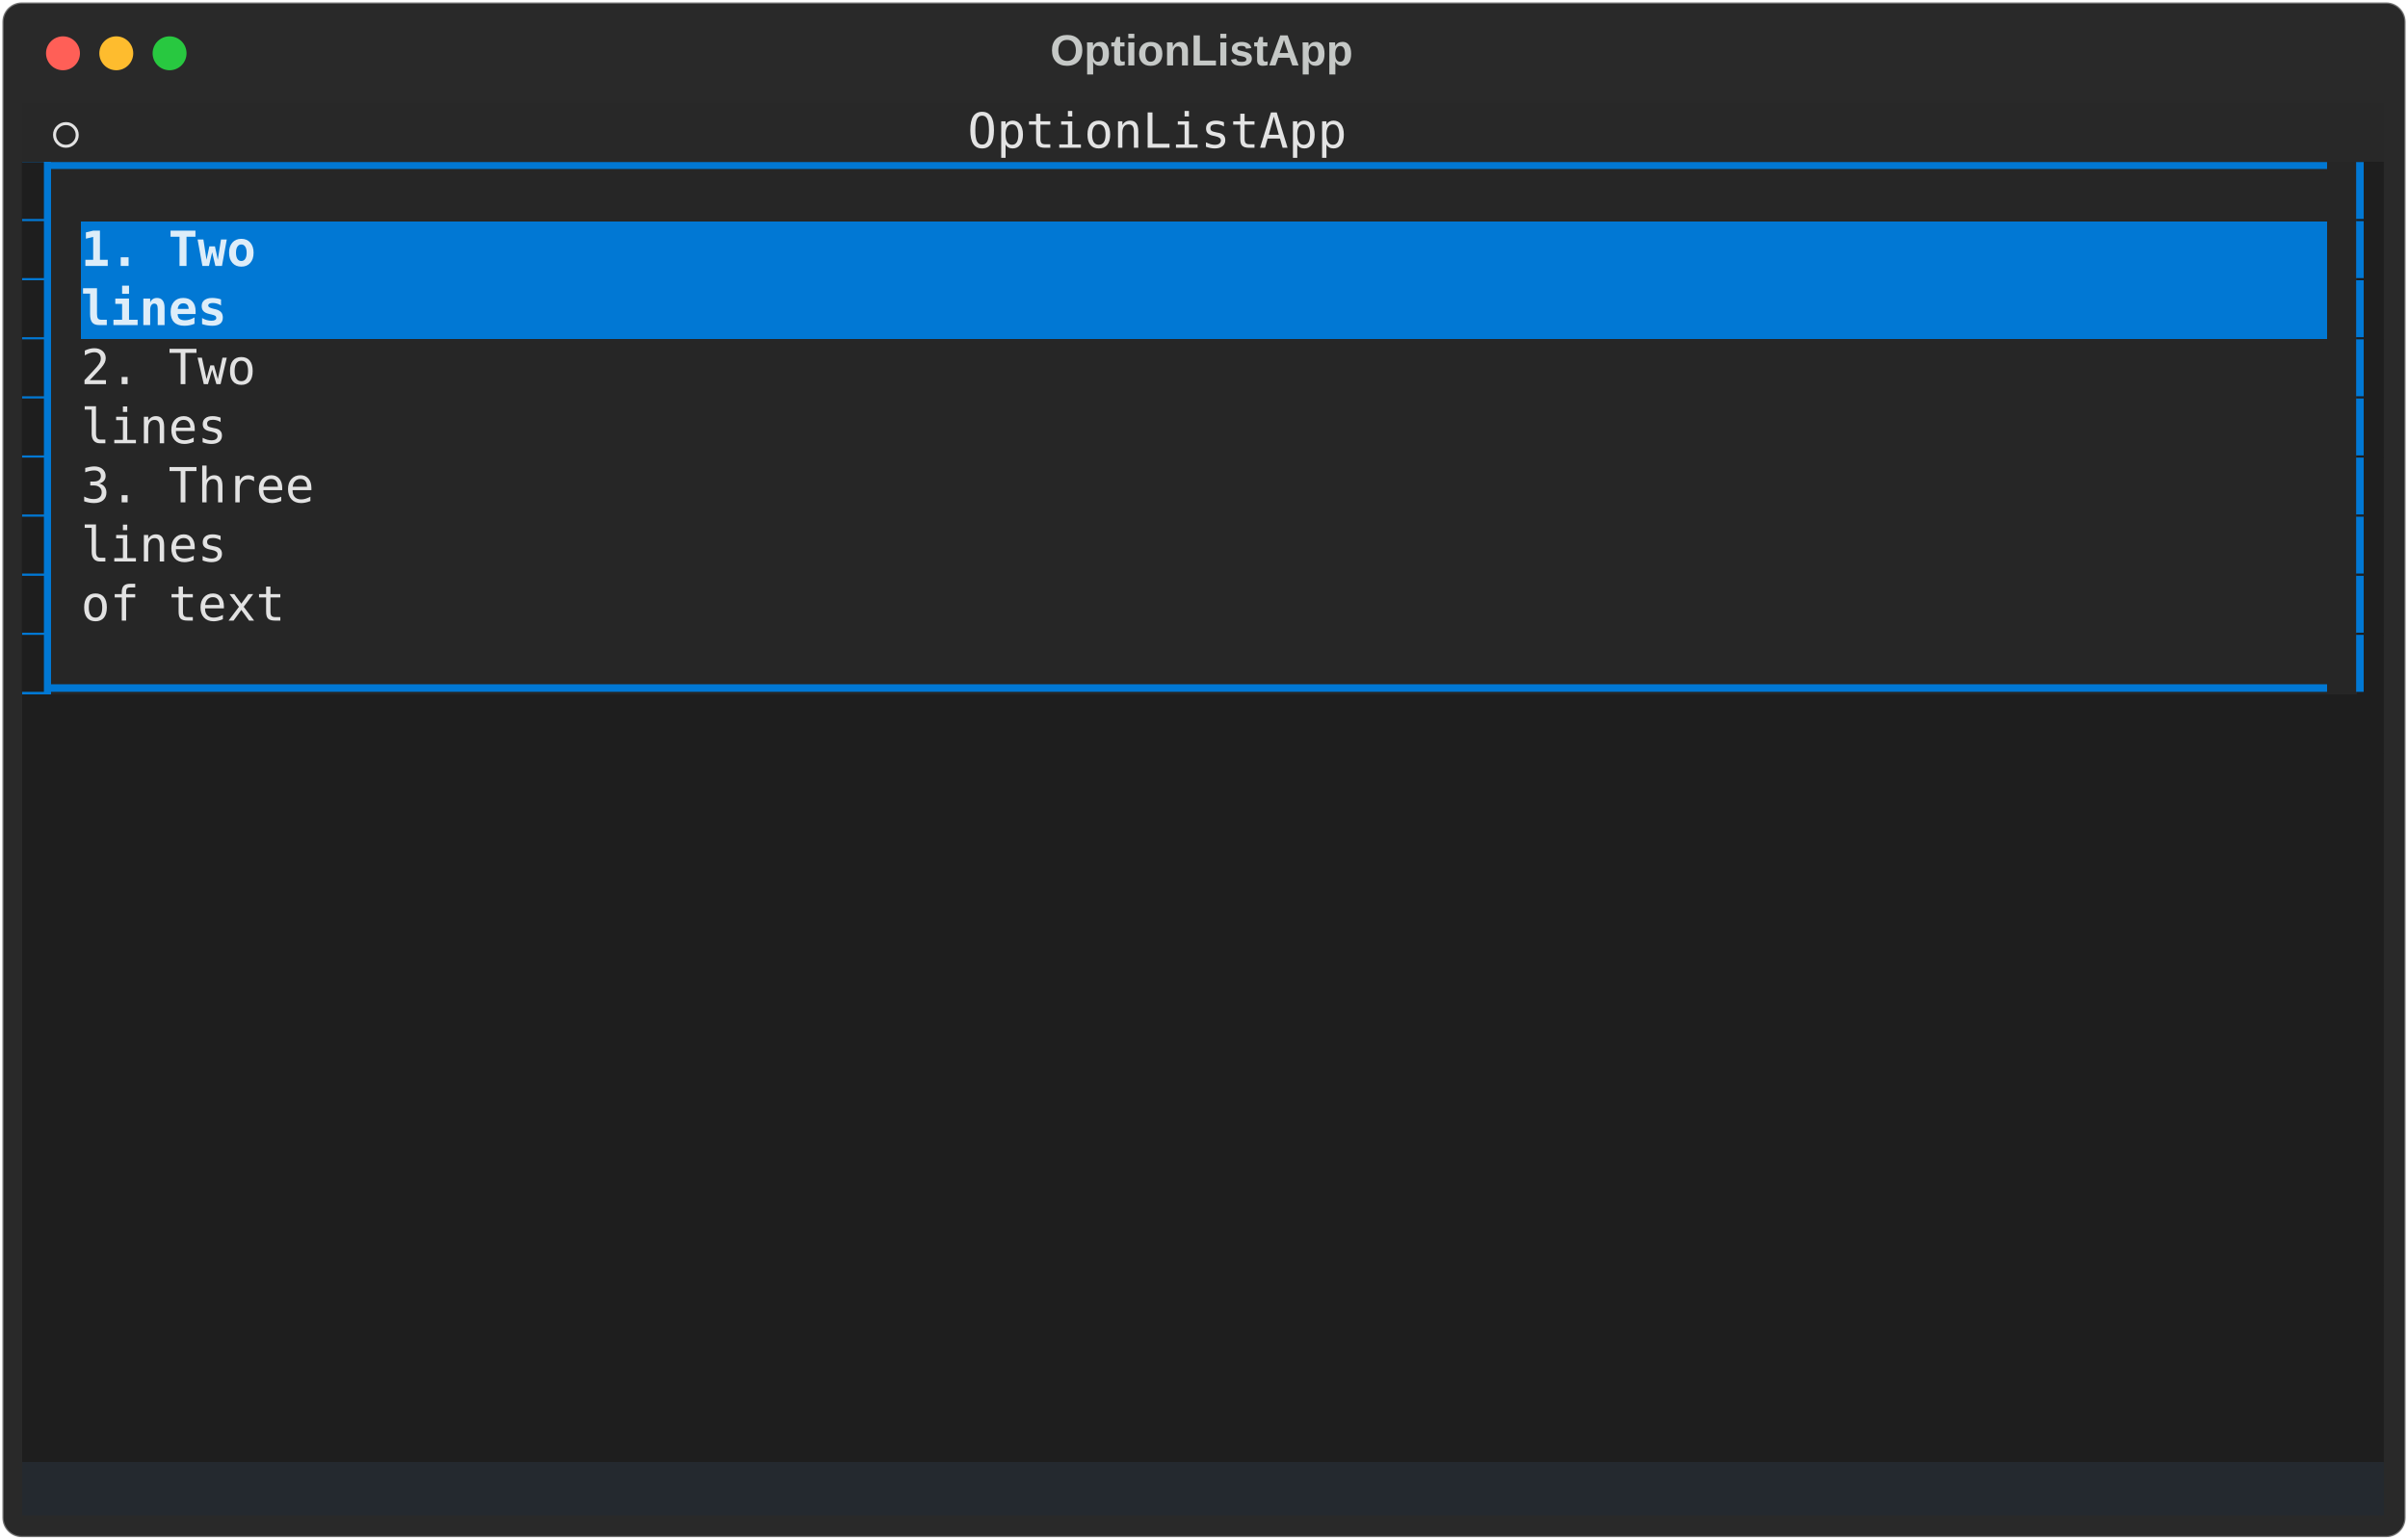
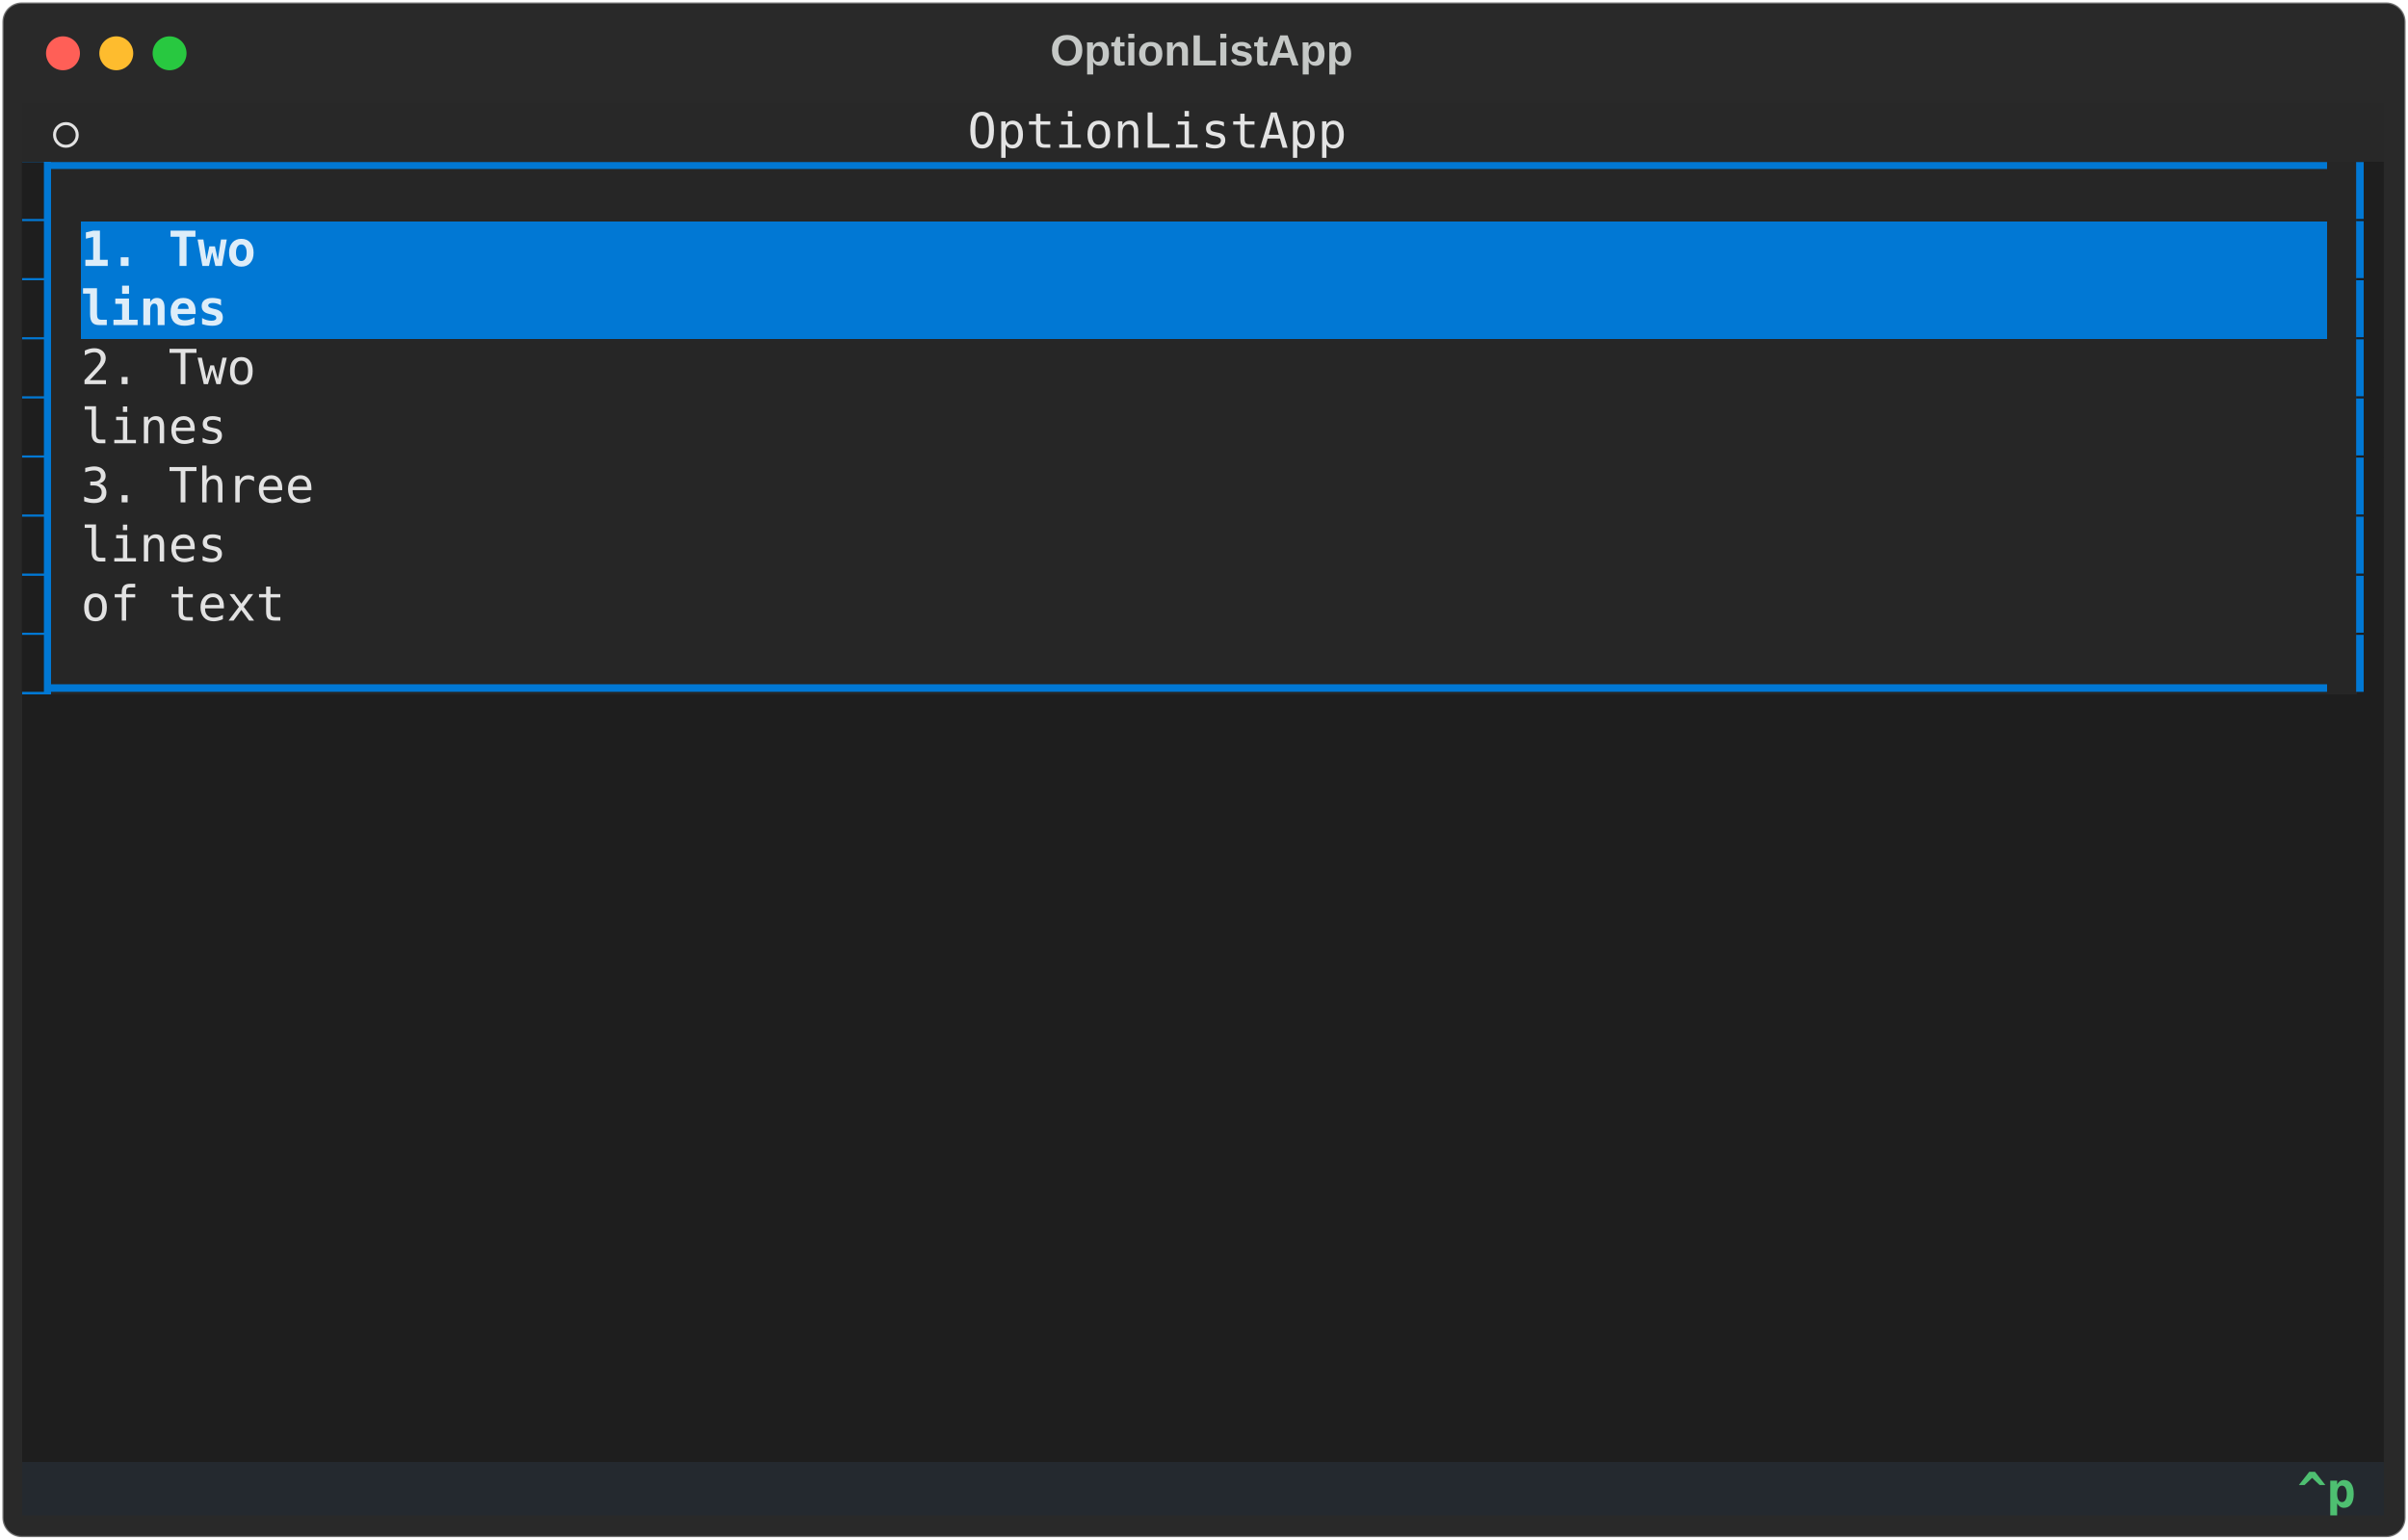
<svg xmlns="http://www.w3.org/2000/svg" class="rich-terminal" viewBox="0 0 994 635.6">
  <style>

    @font-face {
        font-family: "Fira Code";
        src: local("FiraCode-Regular"),
                url("https://cdnjs.cloudflare.com/ajax/libs/firacode/6.2.0/woff2/FiraCode-Regular.woff2") format("woff2"),
                url("https://cdnjs.cloudflare.com/ajax/libs/firacode/6.2.0/woff/FiraCode-Regular.woff") format("woff");
        font-style: normal;
        font-weight: 400;
    }
    @font-face {
        font-family: "Fira Code";
        src: local("FiraCode-Bold"),
                url("https://cdnjs.cloudflare.com/ajax/libs/firacode/6.2.0/woff2/FiraCode-Bold.woff2") format("woff2"),
                url("https://cdnjs.cloudflare.com/ajax/libs/firacode/6.2.0/woff/FiraCode-Bold.woff") format("woff");
        font-style: bold;
        font-weight: 700;
    }

-     .terminal-3844865806-matrix {
+     .terminal-3971854025-matrix {
        font-family: Fira Code, monospace;
        font-size: 20px;
        line-height: 24.4px;
        font-variant-east-asian: full-width;
    }

-     .terminal-3844865806-title {
+     .terminal-3971854025-title {
        font-size: 18px;
        font-weight: bold;
        font-family: arial;
    }

-     .terminal-3844865806-r1 { fill: #c5c8c6 }
- .terminal-3844865806-r2 { fill: #e3e3e3 }
- .terminal-3844865806-r3 { fill: #1e1e1e }
- .terminal-3844865806-r4 { fill: #0178d4 }
- .terminal-3844865806-r5 { fill: #ddedf9;font-weight: bold }
- .terminal-3844865806-r6 { fill: #e2e2e2 }
- .terminal-3844865806-r7 { fill: #e1e1e1 }
- .terminal-3844865806-r8 { fill: #e2e3e3 }
+     .terminal-3971854025-r1 { fill: #c5c8c6 }
+ .terminal-3971854025-r2 { fill: #e3e3e3 }
+ .terminal-3971854025-r3 { fill: #1e1e1e }
+ .terminal-3971854025-r4 { fill: #0178d4 }
+ .terminal-3971854025-r5 { fill: #ddedf9;font-weight: bold }
+ .terminal-3971854025-r6 { fill: #e2e2e2 }
+ .terminal-3971854025-r7 { fill: #e1e1e1 }
+ .terminal-3971854025-r8 { fill: #e2e3e3 }
+ .terminal-3971854025-r9 { fill: #4ebf71;font-weight: bold }
+ .terminal-3971854025-r10 { fill: #a7a9ab }
    </style>
  <defs>
-     <clipPath id="terminal-3844865806-clip-terminal">
+     <clipPath id="terminal-3971854025-clip-terminal">
      <rect x="0" y="0" width="975.0" height="584.6" />
    </clipPath>
-     <clipPath id="terminal-3844865806-line-0">
+     <clipPath id="terminal-3971854025-line-0">
      <rect x="0" y="1.5" width="976" height="24.65" />
    </clipPath>
-     <clipPath id="terminal-3844865806-line-1">
+     <clipPath id="terminal-3971854025-line-1">
      <rect x="0" y="25.9" width="976" height="24.65" />
    </clipPath>
-     <clipPath id="terminal-3844865806-line-2">
+     <clipPath id="terminal-3971854025-line-2">
      <rect x="0" y="50.3" width="976" height="24.65" />
    </clipPath>
-     <clipPath id="terminal-3844865806-line-3">
+     <clipPath id="terminal-3971854025-line-3">
      <rect x="0" y="74.7" width="976" height="24.65" />
    </clipPath>
-     <clipPath id="terminal-3844865806-line-4">
+     <clipPath id="terminal-3971854025-line-4">
      <rect x="0" y="99.1" width="976" height="24.65" />
    </clipPath>
-     <clipPath id="terminal-3844865806-line-5">
+     <clipPath id="terminal-3971854025-line-5">
      <rect x="0" y="123.5" width="976" height="24.65" />
    </clipPath>
-     <clipPath id="terminal-3844865806-line-6">
+     <clipPath id="terminal-3971854025-line-6">
      <rect x="0" y="147.9" width="976" height="24.65" />
    </clipPath>
-     <clipPath id="terminal-3844865806-line-7">
+     <clipPath id="terminal-3971854025-line-7">
      <rect x="0" y="172.3" width="976" height="24.65" />
    </clipPath>
-     <clipPath id="terminal-3844865806-line-8">
+     <clipPath id="terminal-3971854025-line-8">
      <rect x="0" y="196.7" width="976" height="24.65" />
    </clipPath>
-     <clipPath id="terminal-3844865806-line-9">
+     <clipPath id="terminal-3971854025-line-9">
      <rect x="0" y="221.1" width="976" height="24.65" />
    </clipPath>
-     <clipPath id="terminal-3844865806-line-10">
+     <clipPath id="terminal-3971854025-line-10">
      <rect x="0" y="245.5" width="976" height="24.65" />
    </clipPath>
-     <clipPath id="terminal-3844865806-line-11">
+     <clipPath id="terminal-3971854025-line-11">
      <rect x="0" y="269.9" width="976" height="24.65" />
    </clipPath>
-     <clipPath id="terminal-3844865806-line-12">
+     <clipPath id="terminal-3971854025-line-12">
      <rect x="0" y="294.3" width="976" height="24.65" />
    </clipPath>
-     <clipPath id="terminal-3844865806-line-13">
+     <clipPath id="terminal-3971854025-line-13">
      <rect x="0" y="318.7" width="976" height="24.65" />
    </clipPath>
-     <clipPath id="terminal-3844865806-line-14">
+     <clipPath id="terminal-3971854025-line-14">
      <rect x="0" y="343.1" width="976" height="24.65" />
    </clipPath>
-     <clipPath id="terminal-3844865806-line-15">
+     <clipPath id="terminal-3971854025-line-15">
      <rect x="0" y="367.5" width="976" height="24.65" />
    </clipPath>
-     <clipPath id="terminal-3844865806-line-16">
+     <clipPath id="terminal-3971854025-line-16">
      <rect x="0" y="391.9" width="976" height="24.65" />
    </clipPath>
-     <clipPath id="terminal-3844865806-line-17">
+     <clipPath id="terminal-3971854025-line-17">
      <rect x="0" y="416.3" width="976" height="24.65" />
    </clipPath>
-     <clipPath id="terminal-3844865806-line-18">
+     <clipPath id="terminal-3971854025-line-18">
      <rect x="0" y="440.7" width="976" height="24.65" />
    </clipPath>
-     <clipPath id="terminal-3844865806-line-19">
+     <clipPath id="terminal-3971854025-line-19">
      <rect x="0" y="465.1" width="976" height="24.65" />
    </clipPath>
-     <clipPath id="terminal-3844865806-line-20">
+     <clipPath id="terminal-3971854025-line-20">
      <rect x="0" y="489.5" width="976" height="24.65" />
    </clipPath>
-     <clipPath id="terminal-3844865806-line-21">
+     <clipPath id="terminal-3971854025-line-21">
      <rect x="0" y="513.9" width="976" height="24.65" />
    </clipPath>
-     <clipPath id="terminal-3844865806-line-22">
+     <clipPath id="terminal-3971854025-line-22">
      <rect x="0" y="538.3" width="976" height="24.65" />
    </clipPath>
  </defs>
  <rect fill="#292929" stroke="rgba(255,255,255,0.35)" stroke-width="1" x="1" y="1" width="992" height="633.6" rx="8" />
-   <text class="terminal-3844865806-title" fill="#c5c8c6" text-anchor="middle" x="496" y="27">OptionListApp</text>
+   <text class="terminal-3971854025-title" fill="#c5c8c6" text-anchor="middle" x="496" y="27">OptionListApp</text>
  <g transform="translate(26,22)">
    <circle cx="0" cy="0" r="7" fill="#ff5f57" />
    <circle cx="22" cy="0" r="7" fill="#febc2e" />
    <circle cx="44" cy="0" r="7" fill="#28c840" />
  </g>
-   <g transform="translate(9, 41)" clip-path="url(#terminal-3844865806-clip-terminal)">
+   <g transform="translate(9, 41)" clip-path="url(#terminal-3971854025-clip-terminal)">
    <rect fill="#282828" x="0" y="1.5" width="12.2" height="24.65" shape-rendering="crispEdges" />
    <rect fill="#282828" x="12.2" y="1.5" width="12.2" height="24.65" shape-rendering="crispEdges" />
    <rect fill="#282828" x="24.4" y="1.5" width="366" height="24.65" shape-rendering="crispEdges" />
    <rect fill="#282828" x="390.4" y="1.5" width="158.6" height="24.65" shape-rendering="crispEdges" />
    <rect fill="#282828" x="549" y="1.5" width="317.2" height="24.65" shape-rendering="crispEdges" />
    <rect fill="#282828" x="866.2" y="1.5" width="0" height="24.65" shape-rendering="crispEdges" />
    <rect fill="#282828" x="866.2" y="1.5" width="109.8" height="24.65" shape-rendering="crispEdges" />
    <rect fill="#0178d4" x="0" y="25.9" width="12.2" height="24.65" shape-rendering="crispEdges" />
    <rect fill="#262626" x="12.2" y="25.9" width="951.6" height="24.65" shape-rendering="crispEdges" />
    <rect fill="#1e1e1e" x="963.8" y="25.9" width="12.2" height="24.65" shape-rendering="crispEdges" />
    <rect fill="#0178d4" x="0" y="50.3" width="12.2" height="24.65" shape-rendering="crispEdges" />
    <rect fill="#262626" x="12.2" y="50.3" width="12.2" height="24.65" shape-rendering="crispEdges" />
    <rect fill="#0178d4" x="24.4" y="50.3" width="927.2" height="24.65" shape-rendering="crispEdges" />
    <rect fill="#262626" x="951.6" y="50.3" width="12.2" height="24.65" shape-rendering="crispEdges" />
    <rect fill="#1e1e1e" x="963.8" y="50.3" width="12.2" height="24.65" shape-rendering="crispEdges" />
    <rect fill="#0178d4" x="0" y="74.7" width="12.2" height="24.65" shape-rendering="crispEdges" />
    <rect fill="#262626" x="12.2" y="74.7" width="12.2" height="24.65" shape-rendering="crispEdges" />
    <rect fill="#0178d4" x="24.4" y="74.7" width="927.2" height="24.65" shape-rendering="crispEdges" />
    <rect fill="#262626" x="951.6" y="74.7" width="12.2" height="24.65" shape-rendering="crispEdges" />
    <rect fill="#1e1e1e" x="963.8" y="74.7" width="12.2" height="24.65" shape-rendering="crispEdges" />
    <rect fill="#0178d4" x="0" y="99.1" width="12.2" height="24.65" shape-rendering="crispEdges" />
    <rect fill="#262626" x="12.2" y="99.1" width="12.2" height="24.65" shape-rendering="crispEdges" />
    <rect fill="#262626" x="24.4" y="99.1" width="927.2" height="24.65" shape-rendering="crispEdges" />
    <rect fill="#262626" x="951.6" y="99.1" width="12.2" height="24.65" shape-rendering="crispEdges" />
    <rect fill="#1e1e1e" x="963.8" y="99.1" width="12.2" height="24.65" shape-rendering="crispEdges" />
    <rect fill="#0178d4" x="0" y="123.5" width="12.2" height="24.65" shape-rendering="crispEdges" />
    <rect fill="#262626" x="12.2" y="123.5" width="12.2" height="24.65" shape-rendering="crispEdges" />
    <rect fill="#262626" x="24.4" y="123.5" width="927.2" height="24.65" shape-rendering="crispEdges" />
    <rect fill="#262626" x="951.6" y="123.5" width="12.2" height="24.65" shape-rendering="crispEdges" />
    <rect fill="#1e1e1e" x="963.8" y="123.5" width="12.2" height="24.65" shape-rendering="crispEdges" />
    <rect fill="#0178d4" x="0" y="147.9" width="12.2" height="24.65" shape-rendering="crispEdges" />
    <rect fill="#262626" x="12.2" y="147.9" width="12.2" height="24.65" shape-rendering="crispEdges" />
    <rect fill="#262626" x="24.4" y="147.9" width="927.2" height="24.65" shape-rendering="crispEdges" />
    <rect fill="#262626" x="951.6" y="147.9" width="12.2" height="24.65" shape-rendering="crispEdges" />
    <rect fill="#1e1e1e" x="963.8" y="147.9" width="12.2" height="24.65" shape-rendering="crispEdges" />
    <rect fill="#0178d4" x="0" y="172.3" width="12.2" height="24.65" shape-rendering="crispEdges" />
    <rect fill="#262626" x="12.2" y="172.3" width="12.2" height="24.65" shape-rendering="crispEdges" />
    <rect fill="#262626" x="24.4" y="172.3" width="927.2" height="24.65" shape-rendering="crispEdges" />
    <rect fill="#262626" x="951.6" y="172.3" width="12.2" height="24.65" shape-rendering="crispEdges" />
    <rect fill="#1e1e1e" x="963.8" y="172.3" width="12.2" height="24.65" shape-rendering="crispEdges" />
    <rect fill="#0178d4" x="0" y="196.7" width="12.2" height="24.65" shape-rendering="crispEdges" />
    <rect fill="#262626" x="12.2" y="196.7" width="12.2" height="24.65" shape-rendering="crispEdges" />
    <rect fill="#262626" x="24.4" y="196.7" width="927.2" height="24.65" shape-rendering="crispEdges" />
    <rect fill="#262626" x="951.6" y="196.7" width="12.2" height="24.65" shape-rendering="crispEdges" />
    <rect fill="#1e1e1e" x="963.8" y="196.7" width="12.2" height="24.65" shape-rendering="crispEdges" />
    <rect fill="#0178d4" x="0" y="221.1" width="12.2" height="24.65" shape-rendering="crispEdges" />
    <rect fill="#262626" x="12.2" y="221.1" width="951.6" height="24.65" shape-rendering="crispEdges" />
    <rect fill="#1e1e1e" x="963.8" y="221.1" width="12.2" height="24.65" shape-rendering="crispEdges" />
    <rect fill="#1e1e1e" x="0" y="245.5" width="976" height="24.65" shape-rendering="crispEdges" />
    <rect fill="#1e1e1e" x="0" y="269.9" width="976" height="24.65" shape-rendering="crispEdges" />
    <rect fill="#1e1e1e" x="0" y="294.3" width="976" height="24.65" shape-rendering="crispEdges" />
    <rect fill="#1e1e1e" x="0" y="318.7" width="976" height="24.65" shape-rendering="crispEdges" />
    <rect fill="#1e1e1e" x="0" y="343.1" width="976" height="24.65" shape-rendering="crispEdges" />
    <rect fill="#1e1e1e" x="0" y="367.5" width="976" height="24.65" shape-rendering="crispEdges" />
    <rect fill="#1e1e1e" x="0" y="391.9" width="976" height="24.65" shape-rendering="crispEdges" />
    <rect fill="#1e1e1e" x="0" y="416.3" width="976" height="24.65" shape-rendering="crispEdges" />
    <rect fill="#1e1e1e" x="0" y="440.7" width="976" height="24.65" shape-rendering="crispEdges" />
    <rect fill="#1e1e1e" x="0" y="465.1" width="976" height="24.65" shape-rendering="crispEdges" />
    <rect fill="#1e1e1e" x="0" y="489.5" width="976" height="24.65" shape-rendering="crispEdges" />
    <rect fill="#1e1e1e" x="0" y="513.9" width="976" height="24.65" shape-rendering="crispEdges" />
    <rect fill="#1e1e1e" x="0" y="538.3" width="976" height="24.65" shape-rendering="crispEdges" />
-     <rect fill="#24292f" x="0" y="562.7" width="976" height="24.65" shape-rendering="crispEdges" />
-     <g class="terminal-3844865806-matrix">
-       <text class="terminal-3844865806-r2" x="12.2" y="20" textLength="12.2" clip-path="url(#terminal-3844865806-line-0)">⭘</text>
-       <text class="terminal-3844865806-r2" x="390.4" y="20" textLength="158.6" clip-path="url(#terminal-3844865806-line-0)">OptionListApp</text>
-       <text class="terminal-3844865806-r1" x="976" y="20" textLength="12.2" clip-path="url(#terminal-3844865806-line-0)">
- </text>
-       <text class="terminal-3844865806-r3" x="0" y="44.4" textLength="12.2" clip-path="url(#terminal-3844865806-line-1)">▊</text>
-       <text class="terminal-3844865806-r4" x="12.2" y="44.4" textLength="951.6" clip-path="url(#terminal-3844865806-line-1)">▔▔▔▔▔▔▔▔▔▔▔▔▔▔▔▔▔▔▔▔▔▔▔▔▔▔▔▔▔▔▔▔▔▔▔▔▔▔▔▔▔▔▔▔▔▔▔▔▔▔▔▔▔▔▔▔▔▔▔▔▔▔▔▔▔▔▔▔▔▔▔▔▔▔▔▔▔▔</text>
-       <text class="terminal-3844865806-r4" x="963.8" y="44.4" textLength="12.2" clip-path="url(#terminal-3844865806-line-1)">▎</text>
-       <text class="terminal-3844865806-r1" x="976" y="44.4" textLength="12.2" clip-path="url(#terminal-3844865806-line-1)">
- </text>
-       <text class="terminal-3844865806-r3" x="0" y="68.8" textLength="12.2" clip-path="url(#terminal-3844865806-line-2)">▊</text>
-       <text class="terminal-3844865806-r5" x="24.4" y="68.8" textLength="927.2" clip-path="url(#terminal-3844865806-line-2)">1. Two                                                                      </text>
-       <text class="terminal-3844865806-r4" x="963.8" y="68.8" textLength="12.2" clip-path="url(#terminal-3844865806-line-2)">▎</text>
-       <text class="terminal-3844865806-r1" x="976" y="68.8" textLength="12.2" clip-path="url(#terminal-3844865806-line-2)">
- </text>
-       <text class="terminal-3844865806-r3" x="0" y="93.2" textLength="12.2" clip-path="url(#terminal-3844865806-line-3)">▊</text>
-       <text class="terminal-3844865806-r5" x="24.4" y="93.2" textLength="927.2" clip-path="url(#terminal-3844865806-line-3)">lines                                                                       </text>
-       <text class="terminal-3844865806-r4" x="963.8" y="93.2" textLength="12.2" clip-path="url(#terminal-3844865806-line-3)">▎</text>
-       <text class="terminal-3844865806-r1" x="976" y="93.2" textLength="12.2" clip-path="url(#terminal-3844865806-line-3)">
- </text>
-       <text class="terminal-3844865806-r3" x="0" y="117.6" textLength="12.2" clip-path="url(#terminal-3844865806-line-4)">▊</text>
-       <text class="terminal-3844865806-r6" x="24.4" y="117.6" textLength="927.2" clip-path="url(#terminal-3844865806-line-4)">2. Two                                                                      </text>
-       <text class="terminal-3844865806-r4" x="963.8" y="117.6" textLength="12.2" clip-path="url(#terminal-3844865806-line-4)">▎</text>
-       <text class="terminal-3844865806-r1" x="976" y="117.6" textLength="12.2" clip-path="url(#terminal-3844865806-line-4)">
- </text>
-       <text class="terminal-3844865806-r3" x="0" y="142" textLength="12.2" clip-path="url(#terminal-3844865806-line-5)">▊</text>
-       <text class="terminal-3844865806-r6" x="24.4" y="142" textLength="927.2" clip-path="url(#terminal-3844865806-line-5)">lines                                                                       </text>
-       <text class="terminal-3844865806-r4" x="963.8" y="142" textLength="12.2" clip-path="url(#terminal-3844865806-line-5)">▎</text>
-       <text class="terminal-3844865806-r1" x="976" y="142" textLength="12.2" clip-path="url(#terminal-3844865806-line-5)">
- </text>
-       <text class="terminal-3844865806-r3" x="0" y="166.4" textLength="12.2" clip-path="url(#terminal-3844865806-line-6)">▊</text>
-       <text class="terminal-3844865806-r6" x="24.4" y="166.4" textLength="927.2" clip-path="url(#terminal-3844865806-line-6)">3. Three                                                                    </text>
-       <text class="terminal-3844865806-r4" x="963.8" y="166.4" textLength="12.2" clip-path="url(#terminal-3844865806-line-6)">▎</text>
-       <text class="terminal-3844865806-r1" x="976" y="166.4" textLength="12.2" clip-path="url(#terminal-3844865806-line-6)">
- </text>
-       <text class="terminal-3844865806-r3" x="0" y="190.8" textLength="12.2" clip-path="url(#terminal-3844865806-line-7)">▊</text>
-       <text class="terminal-3844865806-r6" x="24.4" y="190.8" textLength="927.2" clip-path="url(#terminal-3844865806-line-7)">lines                                                                       </text>
-       <text class="terminal-3844865806-r4" x="963.8" y="190.8" textLength="12.2" clip-path="url(#terminal-3844865806-line-7)">▎</text>
-       <text class="terminal-3844865806-r1" x="976" y="190.8" textLength="12.2" clip-path="url(#terminal-3844865806-line-7)">
- </text>
-       <text class="terminal-3844865806-r3" x="0" y="215.2" textLength="12.2" clip-path="url(#terminal-3844865806-line-8)">▊</text>
-       <text class="terminal-3844865806-r6" x="24.4" y="215.2" textLength="927.2" clip-path="url(#terminal-3844865806-line-8)">of text                                                                     </text>
-       <text class="terminal-3844865806-r4" x="963.8" y="215.2" textLength="12.2" clip-path="url(#terminal-3844865806-line-8)">▎</text>
-       <text class="terminal-3844865806-r1" x="976" y="215.2" textLength="12.2" clip-path="url(#terminal-3844865806-line-8)">
- </text>
-       <text class="terminal-3844865806-r3" x="0" y="239.6" textLength="12.2" clip-path="url(#terminal-3844865806-line-9)">▊</text>
-       <text class="terminal-3844865806-r4" x="12.2" y="239.6" textLength="951.6" clip-path="url(#terminal-3844865806-line-9)">▁▁▁▁▁▁▁▁▁▁▁▁▁▁▁▁▁▁▁▁▁▁▁▁▁▁▁▁▁▁▁▁▁▁▁▁▁▁▁▁▁▁▁▁▁▁▁▁▁▁▁▁▁▁▁▁▁▁▁▁▁▁▁▁▁▁▁▁▁▁▁▁▁▁▁▁▁▁</text>
-       <text class="terminal-3844865806-r4" x="963.8" y="239.6" textLength="12.2" clip-path="url(#terminal-3844865806-line-9)">▎</text>
-       <text class="terminal-3844865806-r1" x="976" y="239.6" textLength="12.2" clip-path="url(#terminal-3844865806-line-9)">
- </text>
-       <text class="terminal-3844865806-r1" x="976" y="264" textLength="12.2" clip-path="url(#terminal-3844865806-line-10)">
- </text>
-       <text class="terminal-3844865806-r1" x="976" y="288.4" textLength="12.2" clip-path="url(#terminal-3844865806-line-11)">
- </text>
-       <text class="terminal-3844865806-r1" x="976" y="312.8" textLength="12.2" clip-path="url(#terminal-3844865806-line-12)">
- </text>
-       <text class="terminal-3844865806-r1" x="976" y="337.2" textLength="12.2" clip-path="url(#terminal-3844865806-line-13)">
- </text>
-       <text class="terminal-3844865806-r1" x="976" y="361.6" textLength="12.2" clip-path="url(#terminal-3844865806-line-14)">
- </text>
-       <text class="terminal-3844865806-r1" x="976" y="386" textLength="12.2" clip-path="url(#terminal-3844865806-line-15)">
- </text>
-       <text class="terminal-3844865806-r1" x="976" y="410.4" textLength="12.2" clip-path="url(#terminal-3844865806-line-16)">
- </text>
-       <text class="terminal-3844865806-r1" x="976" y="434.8" textLength="12.2" clip-path="url(#terminal-3844865806-line-17)">
- </text>
-       <text class="terminal-3844865806-r1" x="976" y="459.2" textLength="12.2" clip-path="url(#terminal-3844865806-line-18)">
- </text>
-       <text class="terminal-3844865806-r1" x="976" y="483.6" textLength="12.2" clip-path="url(#terminal-3844865806-line-19)">
- </text>
-       <text class="terminal-3844865806-r1" x="976" y="508" textLength="12.2" clip-path="url(#terminal-3844865806-line-20)">
- </text>
-       <text class="terminal-3844865806-r1" x="976" y="532.4" textLength="12.2" clip-path="url(#terminal-3844865806-line-21)">
- </text>
-       <text class="terminal-3844865806-r1" x="976" y="556.8" textLength="12.2" clip-path="url(#terminal-3844865806-line-22)">
- </text>
+     <rect fill="#24292f" x="0" y="562.7" width="927.2" height="24.65" shape-rendering="crispEdges" />
+     <rect fill="#24292f" x="927.2" y="562.7" width="12.2" height="24.65" shape-rendering="crispEdges" />
+     <rect fill="#24292f" x="939.4" y="562.7" width="24.4" height="24.65" shape-rendering="crispEdges" />
+     <rect fill="#24292f" x="963.8" y="562.7" width="12.2" height="24.65" shape-rendering="crispEdges" />
+     <g class="terminal-3971854025-matrix">
+       <text class="terminal-3971854025-r2" x="12.2" y="20" textLength="12.2" clip-path="url(#terminal-3971854025-line-0)">⭘</text>
+       <text class="terminal-3971854025-r2" x="390.4" y="20" textLength="158.6" clip-path="url(#terminal-3971854025-line-0)">OptionListApp</text>
+       <text class="terminal-3971854025-r1" x="976" y="20" textLength="12.2" clip-path="url(#terminal-3971854025-line-0)">
+ </text>
+       <text class="terminal-3971854025-r3" x="0" y="44.4" textLength="12.2" clip-path="url(#terminal-3971854025-line-1)">▊</text>
+       <text class="terminal-3971854025-r4" x="12.2" y="44.4" textLength="951.6" clip-path="url(#terminal-3971854025-line-1)">▔▔▔▔▔▔▔▔▔▔▔▔▔▔▔▔▔▔▔▔▔▔▔▔▔▔▔▔▔▔▔▔▔▔▔▔▔▔▔▔▔▔▔▔▔▔▔▔▔▔▔▔▔▔▔▔▔▔▔▔▔▔▔▔▔▔▔▔▔▔▔▔▔▔▔▔▔▔</text>
+       <text class="terminal-3971854025-r4" x="963.8" y="44.4" textLength="12.2" clip-path="url(#terminal-3971854025-line-1)">▎</text>
+       <text class="terminal-3971854025-r1" x="976" y="44.4" textLength="12.2" clip-path="url(#terminal-3971854025-line-1)">
+ </text>
+       <text class="terminal-3971854025-r3" x="0" y="68.8" textLength="12.2" clip-path="url(#terminal-3971854025-line-2)">▊</text>
+       <text class="terminal-3971854025-r5" x="24.4" y="68.8" textLength="927.2" clip-path="url(#terminal-3971854025-line-2)">1. Two                                                                      </text>
+       <text class="terminal-3971854025-r4" x="963.8" y="68.8" textLength="12.2" clip-path="url(#terminal-3971854025-line-2)">▎</text>
+       <text class="terminal-3971854025-r1" x="976" y="68.8" textLength="12.2" clip-path="url(#terminal-3971854025-line-2)">
+ </text>
+       <text class="terminal-3971854025-r3" x="0" y="93.2" textLength="12.2" clip-path="url(#terminal-3971854025-line-3)">▊</text>
+       <text class="terminal-3971854025-r5" x="24.4" y="93.2" textLength="927.2" clip-path="url(#terminal-3971854025-line-3)">lines                                                                       </text>
+       <text class="terminal-3971854025-r4" x="963.8" y="93.2" textLength="12.2" clip-path="url(#terminal-3971854025-line-3)">▎</text>
+       <text class="terminal-3971854025-r1" x="976" y="93.2" textLength="12.2" clip-path="url(#terminal-3971854025-line-3)">
+ </text>
+       <text class="terminal-3971854025-r3" x="0" y="117.6" textLength="12.2" clip-path="url(#terminal-3971854025-line-4)">▊</text>
+       <text class="terminal-3971854025-r6" x="24.4" y="117.6" textLength="927.2" clip-path="url(#terminal-3971854025-line-4)">2. Two                                                                      </text>
+       <text class="terminal-3971854025-r4" x="963.8" y="117.6" textLength="12.2" clip-path="url(#terminal-3971854025-line-4)">▎</text>
+       <text class="terminal-3971854025-r1" x="976" y="117.6" textLength="12.2" clip-path="url(#terminal-3971854025-line-4)">
+ </text>
+       <text class="terminal-3971854025-r3" x="0" y="142" textLength="12.2" clip-path="url(#terminal-3971854025-line-5)">▊</text>
+       <text class="terminal-3971854025-r6" x="24.4" y="142" textLength="927.2" clip-path="url(#terminal-3971854025-line-5)">lines                                                                       </text>
+       <text class="terminal-3971854025-r4" x="963.8" y="142" textLength="12.2" clip-path="url(#terminal-3971854025-line-5)">▎</text>
+       <text class="terminal-3971854025-r1" x="976" y="142" textLength="12.2" clip-path="url(#terminal-3971854025-line-5)">
+ </text>
+       <text class="terminal-3971854025-r3" x="0" y="166.4" textLength="12.2" clip-path="url(#terminal-3971854025-line-6)">▊</text>
+       <text class="terminal-3971854025-r6" x="24.4" y="166.4" textLength="927.2" clip-path="url(#terminal-3971854025-line-6)">3. Three                                                                    </text>
+       <text class="terminal-3971854025-r4" x="963.8" y="166.4" textLength="12.2" clip-path="url(#terminal-3971854025-line-6)">▎</text>
+       <text class="terminal-3971854025-r1" x="976" y="166.4" textLength="12.2" clip-path="url(#terminal-3971854025-line-6)">
+ </text>
+       <text class="terminal-3971854025-r3" x="0" y="190.8" textLength="12.2" clip-path="url(#terminal-3971854025-line-7)">▊</text>
+       <text class="terminal-3971854025-r6" x="24.4" y="190.8" textLength="927.2" clip-path="url(#terminal-3971854025-line-7)">lines                                                                       </text>
+       <text class="terminal-3971854025-r4" x="963.8" y="190.8" textLength="12.2" clip-path="url(#terminal-3971854025-line-7)">▎</text>
+       <text class="terminal-3971854025-r1" x="976" y="190.8" textLength="12.2" clip-path="url(#terminal-3971854025-line-7)">
+ </text>
+       <text class="terminal-3971854025-r3" x="0" y="215.2" textLength="12.2" clip-path="url(#terminal-3971854025-line-8)">▊</text>
+       <text class="terminal-3971854025-r6" x="24.4" y="215.2" textLength="927.2" clip-path="url(#terminal-3971854025-line-8)">of text                                                                     </text>
+       <text class="terminal-3971854025-r4" x="963.8" y="215.2" textLength="12.2" clip-path="url(#terminal-3971854025-line-8)">▎</text>
+       <text class="terminal-3971854025-r1" x="976" y="215.2" textLength="12.2" clip-path="url(#terminal-3971854025-line-8)">
+ </text>
+       <text class="terminal-3971854025-r3" x="0" y="239.6" textLength="12.2" clip-path="url(#terminal-3971854025-line-9)">▊</text>
+       <text class="terminal-3971854025-r4" x="12.2" y="239.6" textLength="951.6" clip-path="url(#terminal-3971854025-line-9)">▁▁▁▁▁▁▁▁▁▁▁▁▁▁▁▁▁▁▁▁▁▁▁▁▁▁▁▁▁▁▁▁▁▁▁▁▁▁▁▁▁▁▁▁▁▁▁▁▁▁▁▁▁▁▁▁▁▁▁▁▁▁▁▁▁▁▁▁▁▁▁▁▁▁▁▁▁▁</text>
+       <text class="terminal-3971854025-r4" x="963.8" y="239.6" textLength="12.2" clip-path="url(#terminal-3971854025-line-9)">▎</text>
+       <text class="terminal-3971854025-r1" x="976" y="239.6" textLength="12.2" clip-path="url(#terminal-3971854025-line-9)">
+ </text>
+       <text class="terminal-3971854025-r1" x="976" y="264" textLength="12.2" clip-path="url(#terminal-3971854025-line-10)">
+ </text>
+       <text class="terminal-3971854025-r1" x="976" y="288.4" textLength="12.2" clip-path="url(#terminal-3971854025-line-11)">
+ </text>
+       <text class="terminal-3971854025-r1" x="976" y="312.8" textLength="12.2" clip-path="url(#terminal-3971854025-line-12)">
+ </text>
+       <text class="terminal-3971854025-r1" x="976" y="337.2" textLength="12.2" clip-path="url(#terminal-3971854025-line-13)">
+ </text>
+       <text class="terminal-3971854025-r1" x="976" y="361.6" textLength="12.2" clip-path="url(#terminal-3971854025-line-14)">
+ </text>
+       <text class="terminal-3971854025-r1" x="976" y="386" textLength="12.2" clip-path="url(#terminal-3971854025-line-15)">
+ </text>
+       <text class="terminal-3971854025-r1" x="976" y="410.4" textLength="12.2" clip-path="url(#terminal-3971854025-line-16)">
+ </text>
+       <text class="terminal-3971854025-r1" x="976" y="434.8" textLength="12.2" clip-path="url(#terminal-3971854025-line-17)">
+ </text>
+       <text class="terminal-3971854025-r1" x="976" y="459.2" textLength="12.2" clip-path="url(#terminal-3971854025-line-18)">
+ </text>
+       <text class="terminal-3971854025-r1" x="976" y="483.6" textLength="12.2" clip-path="url(#terminal-3971854025-line-19)">
+ </text>
+       <text class="terminal-3971854025-r1" x="976" y="508" textLength="12.2" clip-path="url(#terminal-3971854025-line-20)">
+ </text>
+       <text class="terminal-3971854025-r1" x="976" y="532.4" textLength="12.2" clip-path="url(#terminal-3971854025-line-21)">
+ </text>
+       <text class="terminal-3971854025-r1" x="976" y="556.8" textLength="12.2" clip-path="url(#terminal-3971854025-line-22)">
+ </text>
+       <text class="terminal-3971854025-r9" x="939.4" y="581.2" textLength="24.4" clip-path="url(#terminal-3971854025-line-23)">^p</text>
    </g>
  </g>
</svg>
